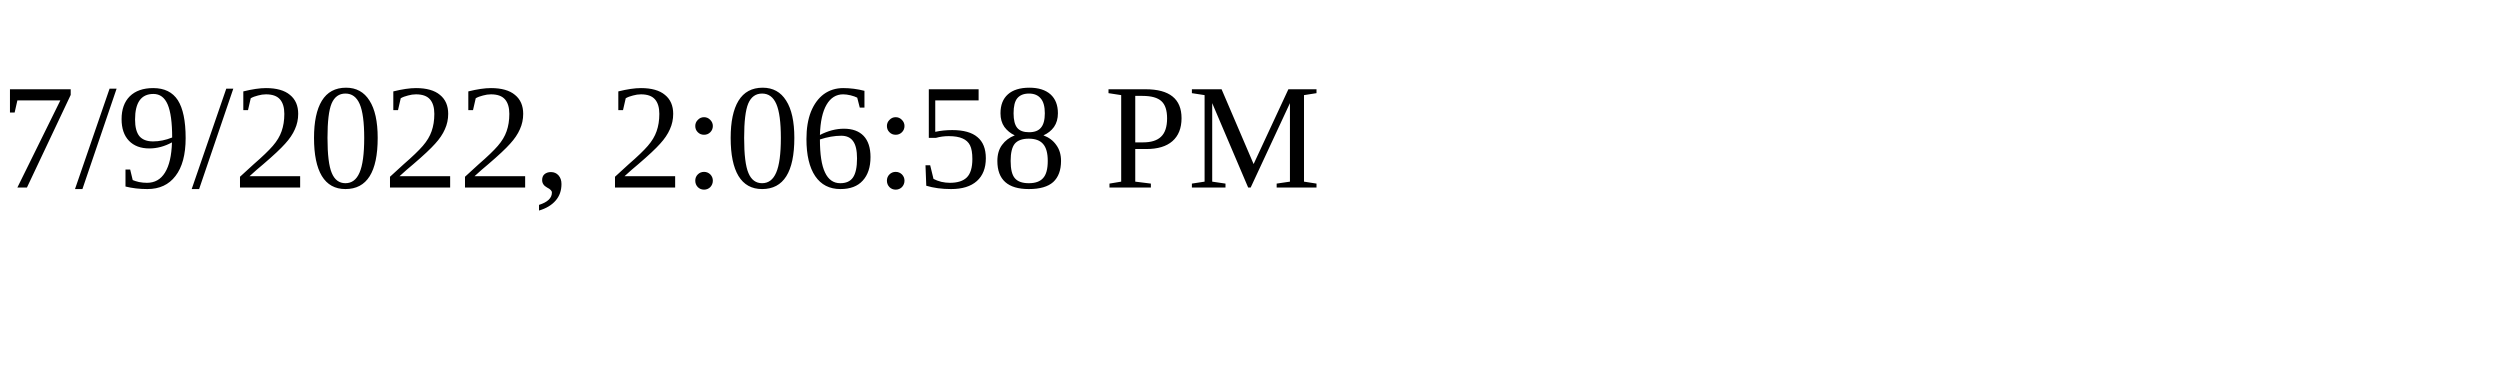
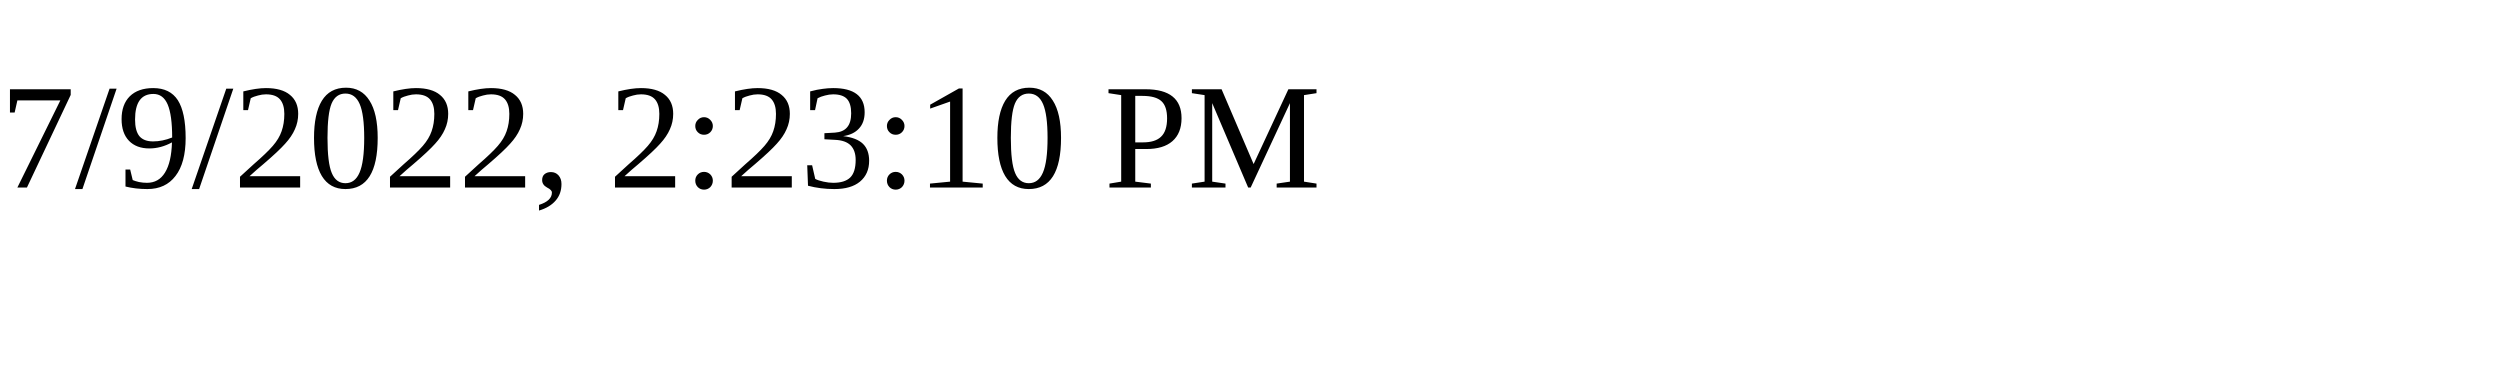
<svg xmlns="http://www.w3.org/2000/svg" height="30" width="200">
-   <text x="0" y="15">7/9/2022, 2:06:58 PM</text>
+   <text x="0" y="15">7/9/2022, 2:23:10 PM</text>
</svg>
